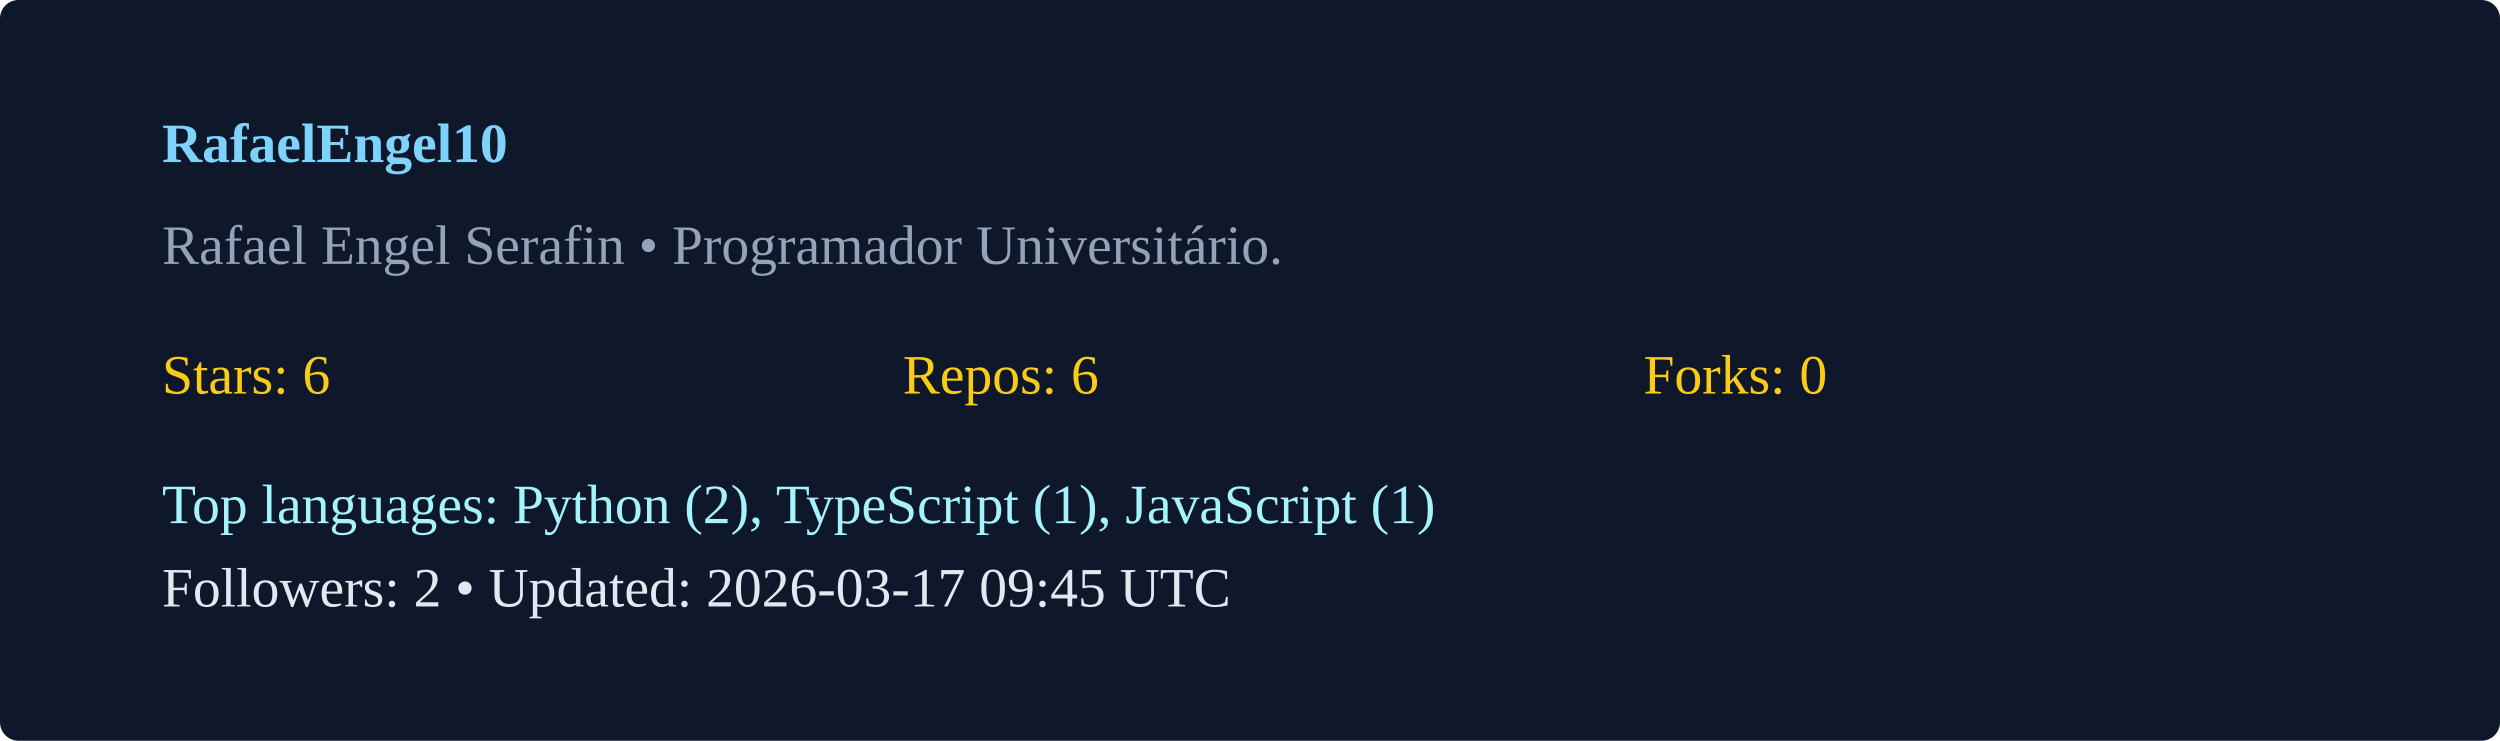
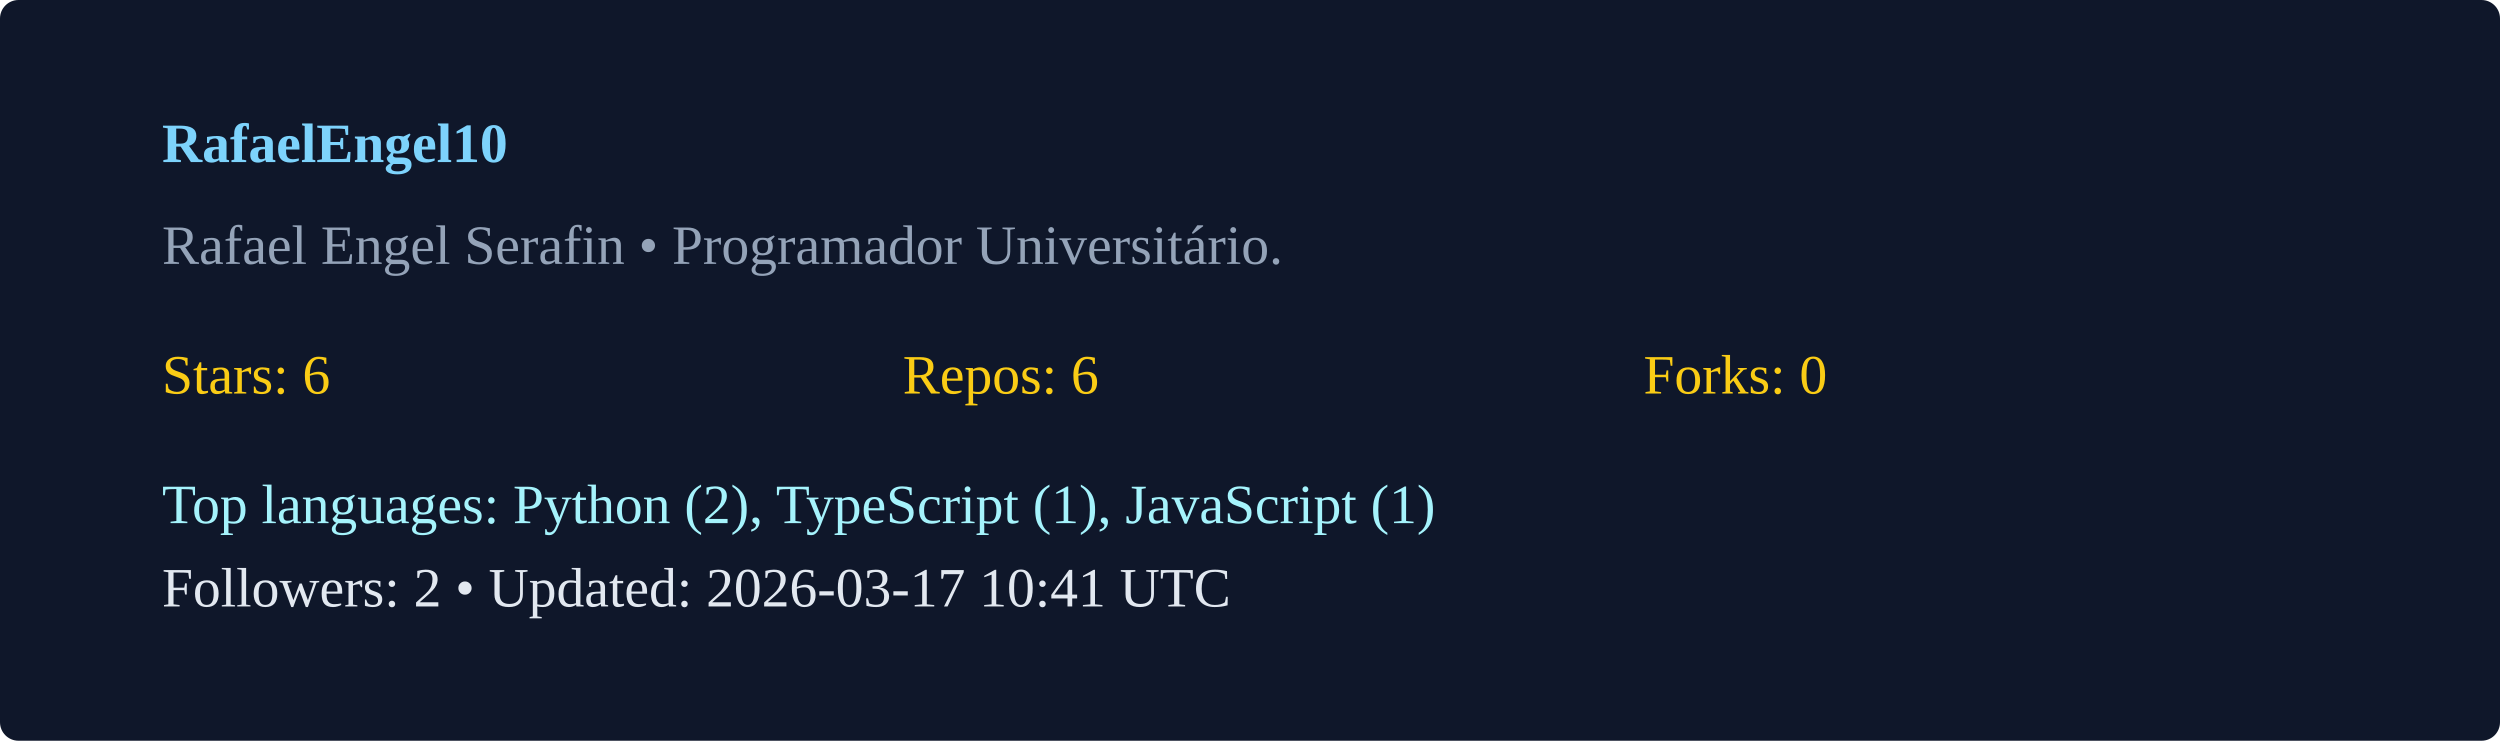
<svg xmlns="http://www.w3.org/2000/svg" width="540" height="160" viewBox="0 0 540 160">
  <rect width="100%" height="100%" rx="4" fill="#0f172a" />
  <g transform="translate(35,35)">
    <text x="0" y="0" fill="#7dd3fc" font-weight="600">RafaelEngel10</text>
    <text x="0" y="22" fill="#94a3b8">Rafael Engel Serafin  • Programador Universitário. </text>
    <g transform="translate(0,50)">
      <text x="0" y="0" fill="#facc15">Stars: 6</text>
      <text x="160" y="0" fill="#facc15">Repos: 6</text>
      <text x="320" y="0" fill="#facc15">Forks: 0</text>
      <text x="0" y="28" fill="#a5f3fc">Top languages: Python (2), TypeScript (1), JavaScript (1)</text>
-       <text x="0" y="46" fill="#e2e8f0">Followers: 2 • Updated: 2026-03-17 09:45 UTC</text>
+       <text x="0" y="46" fill="#e2e8f0">Followers: 2 • Updated: 2026-03-17 10:41 UTC</text>
    </g>
  </g>
</svg>
